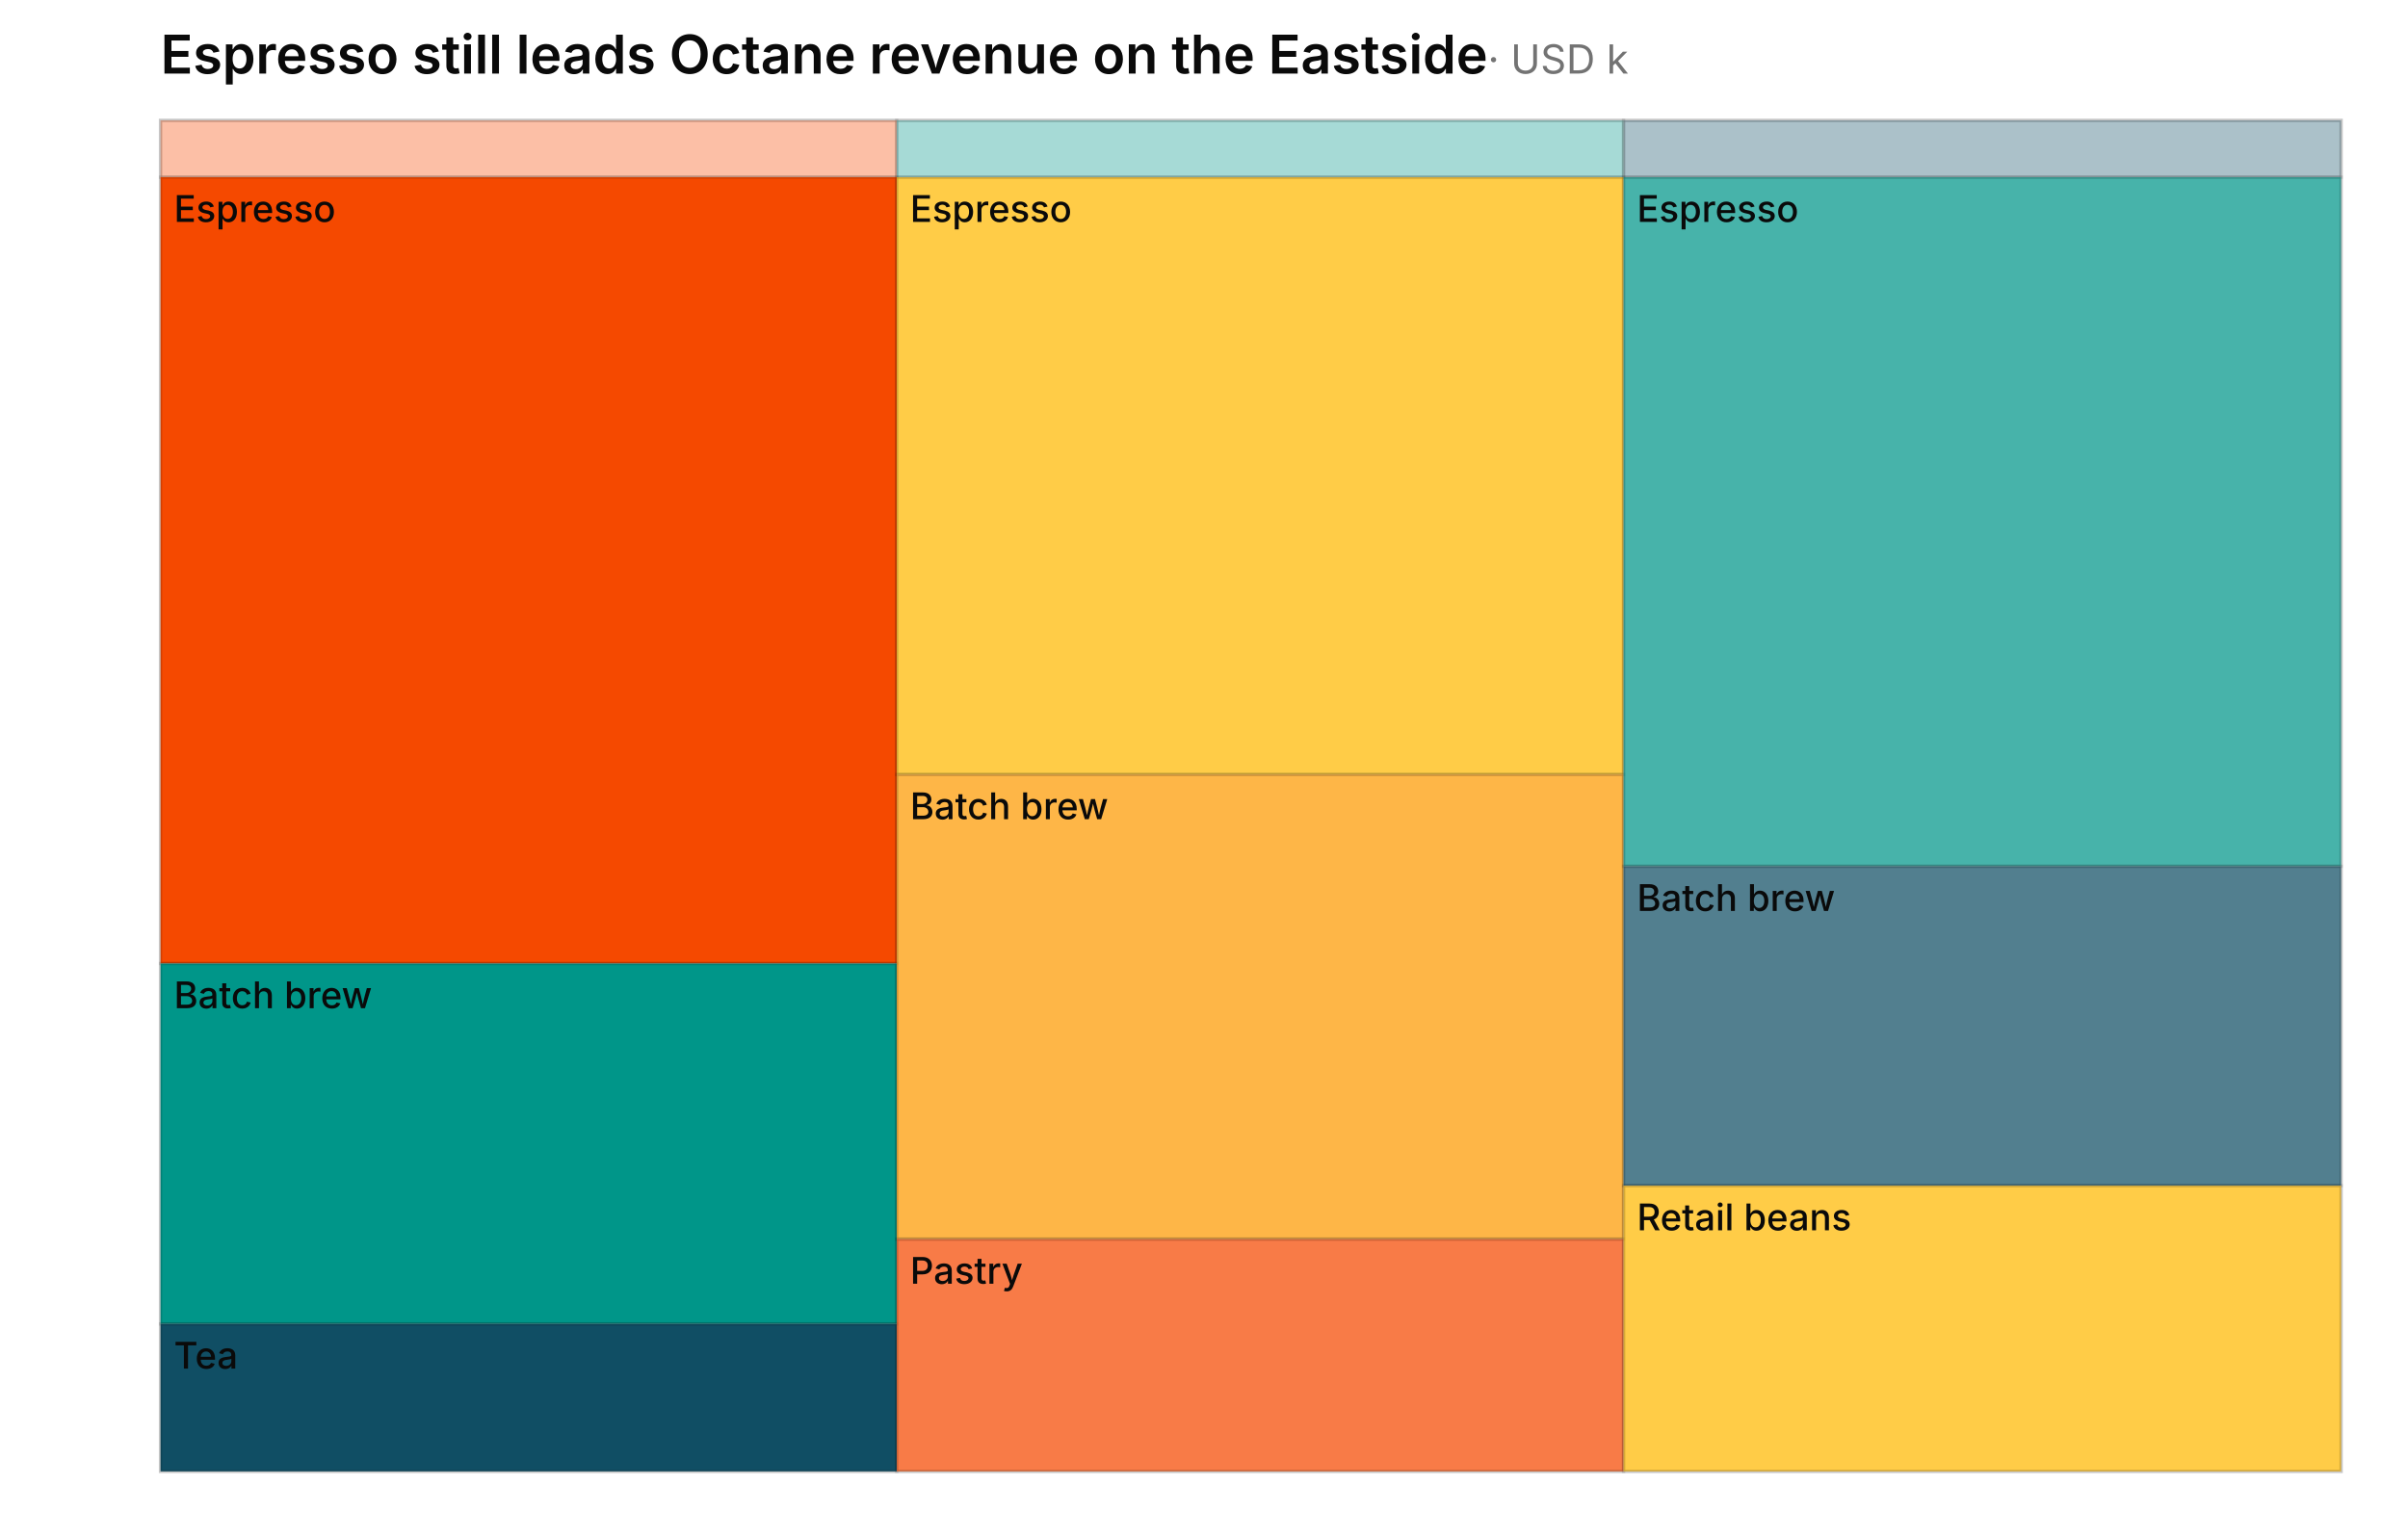
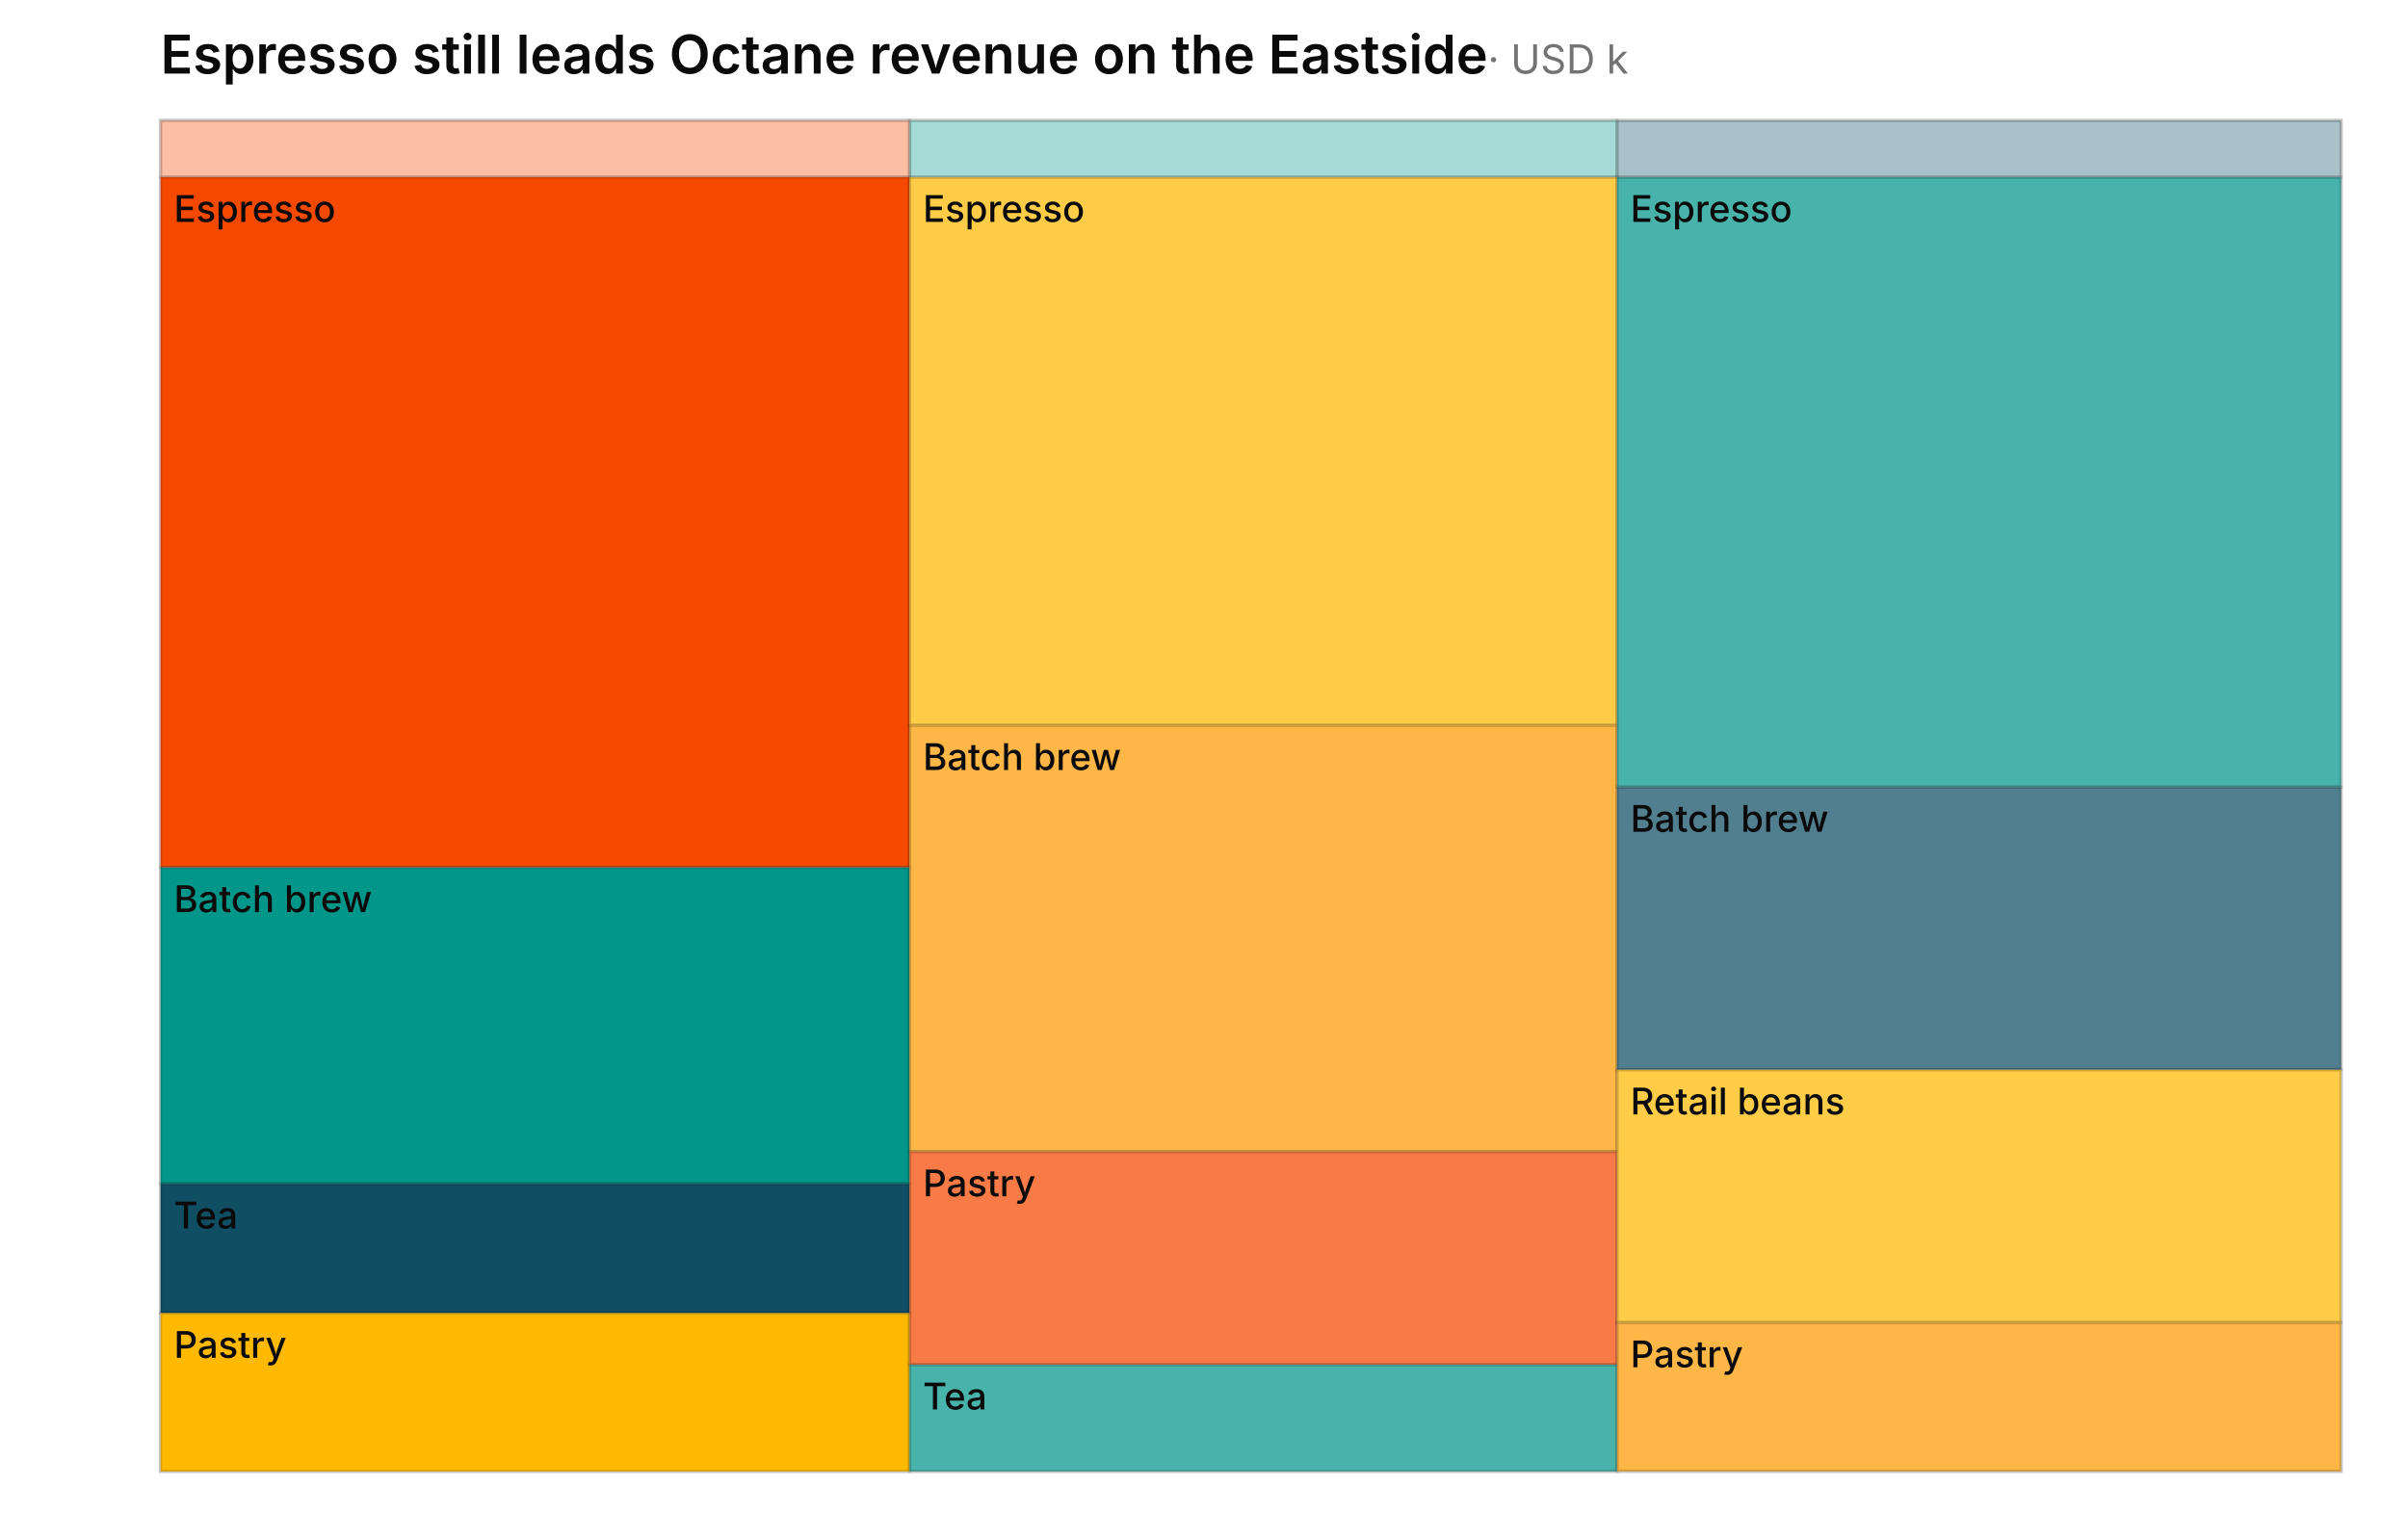
- <svg xmlns="http://www.w3.org/2000/svg" width="720" height="460" viewBox="0 0 720 460" role="img" aria-label="treemap chart: Espresso still leads Octane revenue on the Eastside (USD k), 9 rows, series shop" aria-labelledby="mv-f7485ba93c6c0b58-title" aria-describedby="mv-f7485ba93c6c0b58-desc" data-markvis="2" data-chart-type="treemap" data-id="mv-f7485ba93c6c0b58" font-family="Inter, ui-sans-serif, system-ui, -apple-system, &quot;Segoe UI&quot;, sans-serif" font-size="12">
+ <svg xmlns="http://www.w3.org/2000/svg" width="720" height="460" viewBox="0 0 720 460" role="img" aria-label="treemap chart: Espresso still leads Octane revenue on the Eastside (USD k), 12 rows, series shop" aria-labelledby="mv-d761e5c17cb166bf-title" aria-describedby="mv-d761e5c17cb166bf-desc" data-markvis="2" data-chart-type="treemap" data-id="mv-d761e5c17cb166bf" font-family="Inter, ui-sans-serif, system-ui, -apple-system, &quot;Segoe UI&quot;, sans-serif" font-size="12">
  <text x="48" y="22" text-anchor="start" font-size="16" font-weight="600" fill="#0A0A0A">Espresso still leads Octane revenue on the Eastside<tspan font-size="12" font-weight="400" fill="#737373"> · USD k</tspan>
  </text>
  <rect x="48" y="36" width="652" height="404" fill="none" stroke="#e5e5e5" stroke-width="1" data-plot-border="1" />
  <g data-treemap="1">
-     <rect x="48" y="36" width="220.12" height="17" fill="#F54900" fill-opacity="0.35" stroke="#0A0A0A" stroke-opacity="0.14" stroke-width="1" data-label="Octane" data-y="79" />
-     <rect x="268.12" y="36" width="217.33" height="17" fill="#009689" fill-opacity="0.35" stroke="#0A0A0A" stroke-opacity="0.14" stroke-width="1" data-label="Barista" data-y="78" />
-     <rect x="485.45" y="36" width="214.55" height="17" fill="#104E64" fill-opacity="0.35" stroke="#0A0A0A" stroke-opacity="0.14" stroke-width="1" data-label="Component" data-y="77" />
-     <rect x="48" y="53" width="220.12" height="235.14" fill="#F54900" stroke="#0A0A0A" stroke-opacity="0.14" stroke-width="1" data-label="Espresso" data-y="48" />
-     <rect x="48" y="288.14" width="220.12" height="107.77" fill="#009689" stroke="#0A0A0A" stroke-opacity="0.14" stroke-width="1" data-label="Batch brew" data-y="22" />
-     <rect x="48" y="395.91" width="220.12" height="44.09" fill="#104E64" stroke="#0A0A0A" stroke-opacity="0.14" stroke-width="1" data-label="Tea" data-y="9" />
-     <rect x="268.12" y="53" width="217.33" height="178.62" fill="#FFB900" fill-opacity="0.72" stroke="#0A0A0A" stroke-opacity="0.14" stroke-width="1" data-label="Espresso" data-y="36" />
-     <rect x="268.12" y="231.62" width="217.33" height="138.92" fill="#FE9A00" fill-opacity="0.72" stroke="#0A0A0A" stroke-opacity="0.14" stroke-width="1" data-label="Batch brew" data-y="28" />
-     <rect x="268.12" y="370.54" width="217.33" height="69.46" fill="#F54900" fill-opacity="0.72" stroke="#0A0A0A" stroke-opacity="0.14" stroke-width="1" data-label="Pastry" data-y="14" />
-     <rect x="485.45" y="53" width="214.55" height="206.06" fill="#009689" fill-opacity="0.72" stroke="#0A0A0A" stroke-opacity="0.14" stroke-width="1" data-label="Espresso" data-y="41" />
-     <rect x="485.45" y="259.06" width="214.55" height="95.49" fill="#104E64" fill-opacity="0.72" stroke="#0A0A0A" stroke-opacity="0.14" stroke-width="1" data-label="Batch brew" data-y="19" />
-     <rect x="485.45" y="354.56" width="214.55" height="85.44" fill="#FFB900" fill-opacity="0.72" stroke="#0A0A0A" stroke-opacity="0.14" stroke-width="1" data-label="Retail beans" data-y="17" />
+     <rect x="48" y="36" width="223.97" height="17" fill="#F54900" fill-opacity="0.35" stroke="#0A0A0A" stroke-opacity="0.14" stroke-width="1" data-label="Octane" data-y="90" />
+     <rect x="271.97" y="36" width="211.53" height="17" fill="#009689" fill-opacity="0.35" stroke="#0A0A0A" stroke-opacity="0.14" stroke-width="1" data-label="Barista" data-y="85" />
+     <rect x="483.5" y="36" width="216.5" height="17" fill="#104E64" fill-opacity="0.35" stroke="#0A0A0A" stroke-opacity="0.14" stroke-width="1" data-label="Component" data-y="87" />
+     <rect x="48" y="53" width="223.97" height="206.4" fill="#F54900" stroke="#0A0A0A" stroke-opacity="0.14" stroke-width="1" data-label="Espresso" data-y="48" />
+     <rect x="48" y="259.4" width="223.97" height="94.6" fill="#009689" stroke="#0A0A0A" stroke-opacity="0.14" stroke-width="1" data-label="Batch brew" data-y="22" />
+     <rect x="48" y="354" width="223.97" height="38.7" fill="#104E64" stroke="#0A0A0A" stroke-opacity="0.14" stroke-width="1" data-label="Tea" data-y="9" />
+     <rect x="48" y="392.7" width="223.97" height="47.3" fill="#FFB900" stroke="#0A0A0A" stroke-opacity="0.14" stroke-width="1" data-label="Pastry" data-y="11" />
+     <rect x="271.97" y="53" width="211.53" height="163.91" fill="#FFB900" fill-opacity="0.72" stroke="#0A0A0A" stroke-opacity="0.14" stroke-width="1" data-label="Espresso" data-y="36" />
+     <rect x="271.97" y="216.91" width="211.53" height="127.48" fill="#FE9A00" fill-opacity="0.72" stroke="#0A0A0A" stroke-opacity="0.14" stroke-width="1" data-label="Batch brew" data-y="28" />
+     <rect x="271.97" y="344.39" width="211.53" height="63.74" fill="#F54900" fill-opacity="0.72" stroke="#0A0A0A" stroke-opacity="0.14" stroke-width="1" data-label="Pastry" data-y="14" />
+     <rect x="271.97" y="408.13" width="211.53" height="31.87" fill="#009689" fill-opacity="0.72" stroke="#0A0A0A" stroke-opacity="0.14" stroke-width="1" data-label="Tea" data-y="7" />
+     <rect x="483.5" y="53" width="216.5" height="182.38" fill="#009689" fill-opacity="0.72" stroke="#0A0A0A" stroke-opacity="0.14" stroke-width="1" data-label="Espresso" data-y="41" />
+     <rect x="483.5" y="235.38" width="216.5" height="84.52" fill="#104E64" fill-opacity="0.72" stroke="#0A0A0A" stroke-opacity="0.14" stroke-width="1" data-label="Batch brew" data-y="19" />
+     <rect x="483.5" y="319.9" width="216.5" height="75.62" fill="#FFB900" fill-opacity="0.72" stroke="#0A0A0A" stroke-opacity="0.14" stroke-width="1" data-label="Retail beans" data-y="17" />
+     <rect x="483.5" y="395.52" width="216.5" height="44.48" fill="#FE9A00" fill-opacity="0.72" stroke="#0A0A0A" stroke-opacity="0.14" stroke-width="1" data-label="Pastry" data-y="10" />
  </g>
  <g fill="#0A0A0A" font-size="11" font-weight="500">
    <text x="52" y="66.35" text-anchor="start" data-label-text="Espresso">Espresso</text>
-     <text x="52" y="301.49" text-anchor="start" data-label-text="Batch brew">Batch brew</text>
-     <text x="52" y="409.26" text-anchor="start" data-label-text="Tea">Tea</text>
-     <text x="272.12" y="66.35" text-anchor="start" data-label-text="Espresso">Espresso</text>
-     <text x="272.12" y="244.97" text-anchor="start" data-label-text="Batch brew">Batch brew</text>
-     <text x="272.12" y="383.89" text-anchor="start" data-label-text="Pastry">Pastry</text>
-     <text x="489.45" y="66.35" text-anchor="start" data-label-text="Espresso">Espresso</text>
-     <text x="489.45" y="272.41" text-anchor="start" data-label-text="Batch brew">Batch brew</text>
-     <text x="489.45" y="367.91" text-anchor="start" data-label-text="Retail beans">Retail beans</text>
+     <text x="52" y="272.75" text-anchor="start" data-label-text="Batch brew">Batch brew</text>
+     <text x="52" y="367.35" text-anchor="start" data-label-text="Tea">Tea</text>
+     <text x="52" y="406.05" text-anchor="start" data-label-text="Pastry">Pastry</text>
+     <text x="275.97" y="66.35" text-anchor="start" data-label-text="Espresso">Espresso</text>
+     <text x="275.97" y="230.26" text-anchor="start" data-label-text="Batch brew">Batch brew</text>
+     <text x="275.97" y="357.74" text-anchor="start" data-label-text="Pastry">Pastry</text>
+     <text x="275.97" y="421.48" text-anchor="start" data-label-text="Tea">Tea</text>
+     <text x="487.5" y="66.35" text-anchor="start" data-label-text="Espresso">Espresso</text>
+     <text x="487.5" y="248.73" text-anchor="start" data-label-text="Batch brew">Batch brew</text>
+     <text x="487.5" y="333.25" text-anchor="start" data-label-text="Retail beans">Retail beans</text>
+     <text x="487.5" y="408.87" text-anchor="start" data-label-text="Pastry">Pastry</text>
  </g>
</svg>
